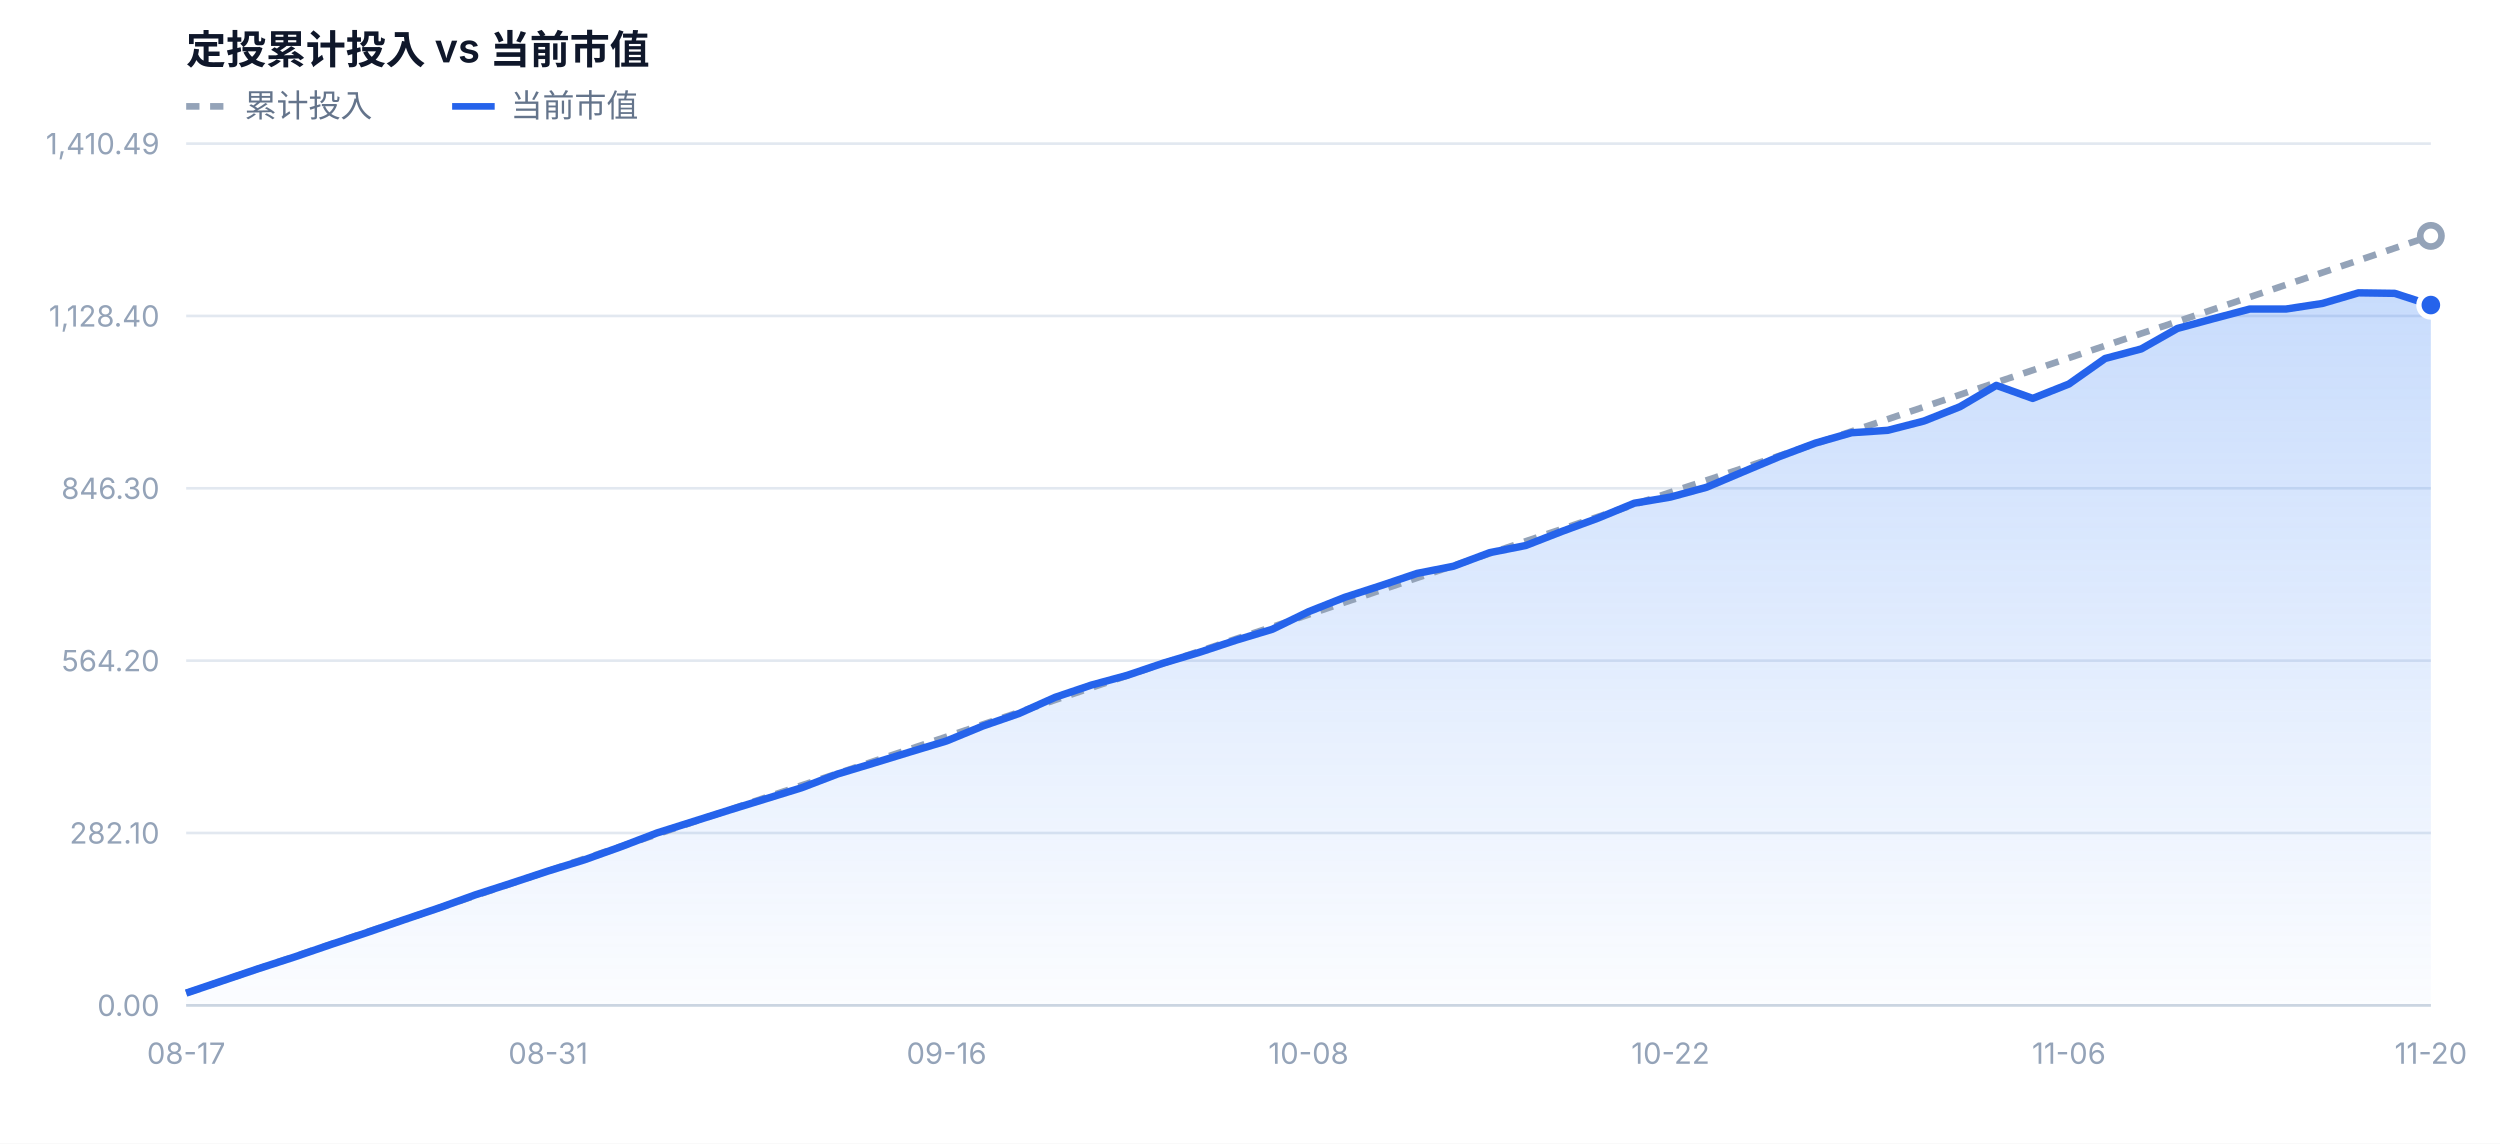
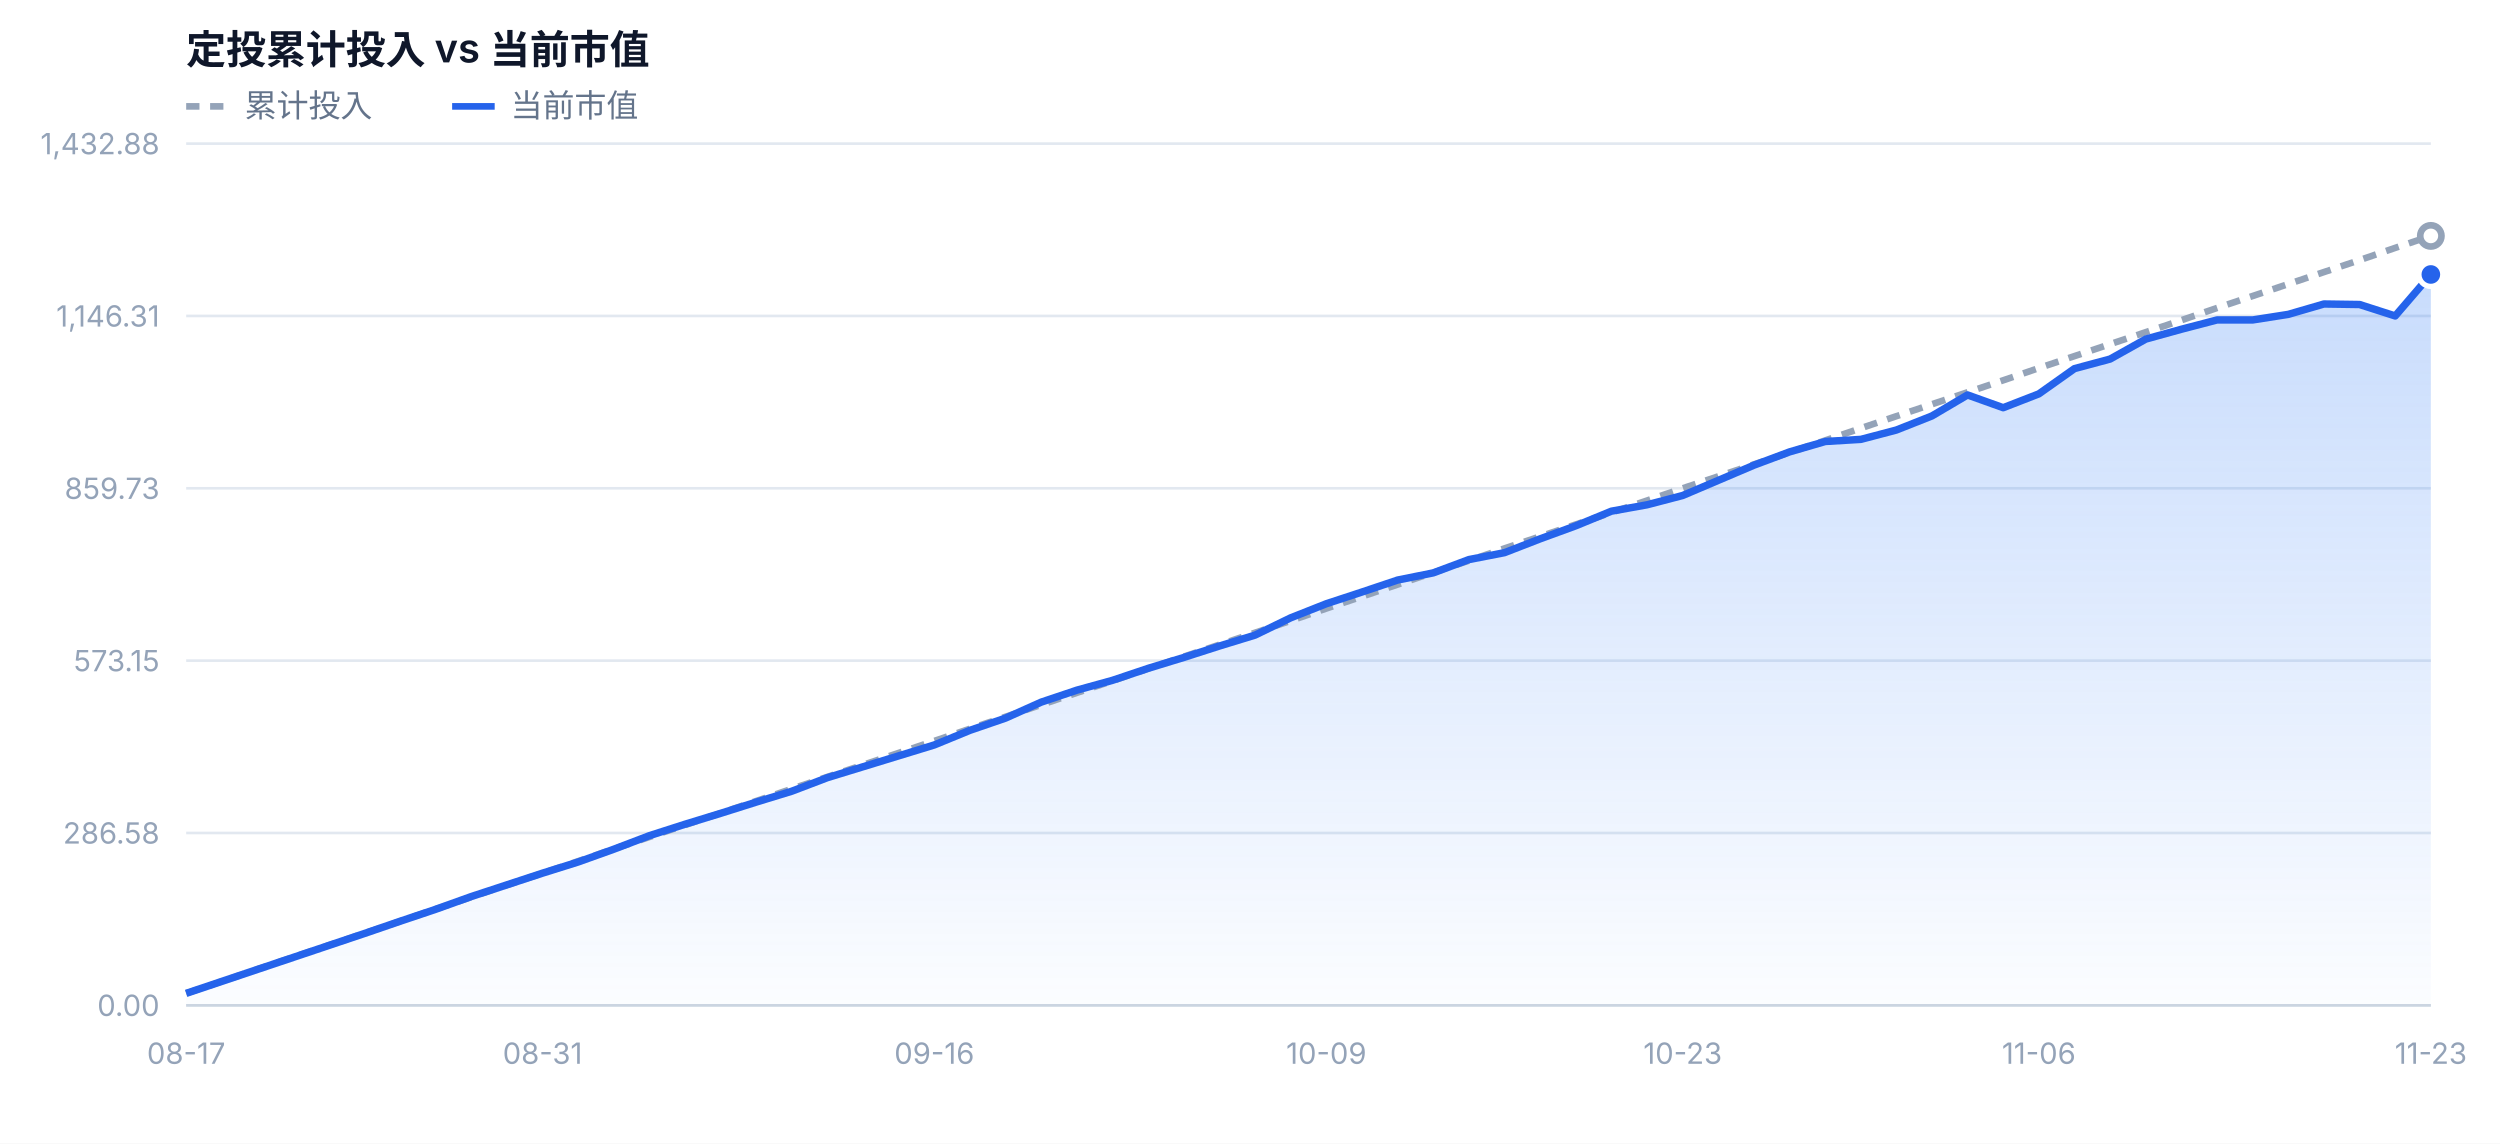
<svg xmlns="http://www.w3.org/2000/svg" width="940" height="430" viewBox="0 0 940 430" font-family="-apple-system,BlinkMacSystemFont,'Segoe UI','PingFang SC','Microsoft YaHei',sans-serif">
  <defs>
    <linearGradient id="mvFill" x1="0" y1="0" x2="0" y2="1">
      <stop offset="0%" stop-color="#3b82f6" stop-opacity="0.28" />
      <stop offset="100%" stop-color="#3b82f6" stop-opacity="0.02" />
    </linearGradient>
  </defs>
  <rect x="0" y="0" width="940" height="430" fill="#ffffff" />
  <text x="70" y="24" font-size="15" font-weight="600" fill="#0f172a">定投累计投入 vs 当前市值</text>
  <line x1="70" y1="40" x2="86" y2="40" stroke="#94a3b8" stroke-width="2.5" stroke-dasharray="5 4" />
  <text x="92" y="44" font-size="12" fill="#64748b">累计投入</text>
  <line x1="170" y1="40" x2="186" y2="40" stroke="#2563eb" stroke-width="2.5" />
  <text x="192" y="44" font-size="12" fill="#64748b">当前市值</text>
  <line x1="70" y1="378.0" x2="914" y2="378.0" stroke="#e2e8f0" stroke-width="1" />
  <text x="60" y="382.0" text-anchor="end" font-size="11" fill="#94a3b8">0.00</text>
  <line x1="70" y1="313.2" x2="914" y2="313.2" stroke="#e2e8f0" stroke-width="1" />
-   <text x="60" y="317.2" text-anchor="end" font-size="11" fill="#94a3b8">282.10</text>
+   <text x="60" y="317.2" text-anchor="end" font-size="11" fill="#94a3b8">286.58</text>
  <line x1="70" y1="248.4" x2="914" y2="248.4" stroke="#e2e8f0" stroke-width="1" />
-   <text x="60" y="252.4" text-anchor="end" font-size="11" fill="#94a3b8">564.20</text>
+   <text x="60" y="252.4" text-anchor="end" font-size="11" fill="#94a3b8">573.15</text>
  <line x1="70" y1="183.6" x2="914" y2="183.6" stroke="#e2e8f0" stroke-width="1" />
-   <text x="60" y="187.6" text-anchor="end" font-size="11" fill="#94a3b8">846.30</text>
+   <text x="60" y="187.6" text-anchor="end" font-size="11" fill="#94a3b8">859.73</text>
  <line x1="70" y1="118.8" x2="914" y2="118.8" stroke="#e2e8f0" stroke-width="1" />
-   <text x="60" y="122.8" text-anchor="end" font-size="11" fill="#94a3b8">1,128.40</text>
+   <text x="60" y="122.8" text-anchor="end" font-size="11" fill="#94a3b8">1,146.31</text>
  <line x1="70" y1="54.0" x2="914" y2="54.0" stroke="#e2e8f0" stroke-width="1" />
-   <text x="60" y="58.0" text-anchor="end" font-size="11" fill="#94a3b8">1,410.49</text>
-   <path d="M70.0,378.0 L70.0,373.4 L83.6,368.8 L97.2,364.2 L110.8,359.8 L124.5,355.1 L138.1,350.6 L151.7,345.9 L165.3,341.3 L178.9,336.4 L192.5,332.0 L206.1,327.5 L219.7,323.3 L233.4,318.4 L247.0,313.2 L260.6,308.9 L274.2,304.6 L287.8,300.4 L301.4,296.2 L315.0,291.0 L328.6,286.9 L342.3,282.7 L355.9,278.6 L369.5,273.0 L383.1,268.3 L396.7,262.2 L410.3,257.6 L423.9,253.9 L437.5,249.3 L451.2,245.2 L464.8,240.7 L478.4,236.6 L492.0,230.0 L505.6,224.6 L519.2,220.2 L532.8,215.6 L546.5,212.9 L560.1,207.8 L573.7,205.1 L587.3,199.8 L600.9,194.8 L614.5,189.2 L628.1,186.9 L641.7,183.2 L655.4,177.4 L669.0,171.7 L682.6,166.6 L696.2,162.7 L709.8,161.8 L723.4,158.3 L737.0,152.9 L750.6,144.9 L764.3,149.8 L777.9,144.4 L791.5,134.8 L805.1,131.2 L818.7,123.5 L832.3,119.8 L845.9,116.2 L859.5,116.2 L873.2,114.1 L886.8,110.1 L900.4,110.3 L914.0,114.7 L914.0,378.0 Z" fill="url(#mvFill)" />
-   <path d="M70.0,373.4 L83.6,368.8 L97.2,364.2 L110.8,359.6 L124.5,355.0 L138.1,350.4 L151.7,345.9 L165.3,341.3 L178.9,336.7 L192.5,332.1 L206.1,327.5 L219.7,322.9 L233.4,318.3 L247.0,313.7 L260.6,309.1 L274.2,304.5 L287.8,299.9 L301.4,295.3 L315.0,290.8 L328.6,286.2 L342.3,281.6 L355.9,277.0 L369.5,272.4 L383.1,267.8 L396.7,263.2 L410.3,258.6 L423.9,254.0 L437.5,249.4 L451.2,244.8 L464.8,240.2 L478.4,235.7 L492.0,231.1 L505.6,226.5 L519.2,221.9 L532.8,217.3 L546.5,212.7 L560.1,208.1 L573.7,203.5 L587.3,198.9 L600.9,194.3 L614.5,189.7 L628.1,185.1 L641.7,180.6 L655.4,176.0 L669.0,171.4 L682.6,166.8 L696.2,162.2 L709.8,157.6 L723.4,153.0 L737.0,148.4 L750.6,143.8 L764.3,139.2 L777.9,134.6 L791.5,130.0 L805.1,125.4 L818.7,120.9 L832.3,116.3 L845.9,111.7 L859.5,107.1 L873.2,102.5 L886.8,97.9 L900.4,93.3 L914.0,88.7" fill="none" stroke="#94a3b8" stroke-width="2.5" stroke-dasharray="5 4" stroke-linejoin="round" />
-   <path d="M70.0,373.4 L83.6,368.8 L97.2,364.2 L110.8,359.8 L124.5,355.1 L138.1,350.6 L151.7,345.9 L165.3,341.3 L178.9,336.4 L192.5,332.0 L206.1,327.5 L219.7,323.3 L233.4,318.4 L247.0,313.2 L260.6,308.9 L274.2,304.6 L287.8,300.4 L301.4,296.2 L315.0,291.0 L328.6,286.9 L342.3,282.7 L355.9,278.6 L369.5,273.0 L383.1,268.3 L396.7,262.2 L410.3,257.6 L423.9,253.9 L437.5,249.3 L451.2,245.2 L464.8,240.7 L478.4,236.6 L492.0,230.0 L505.6,224.6 L519.2,220.2 L532.8,215.6 L546.5,212.9 L560.1,207.8 L573.7,205.1 L587.3,199.8 L600.9,194.8 L614.5,189.2 L628.1,186.9 L641.7,183.2 L655.4,177.4 L669.0,171.7 L682.6,166.6 L696.2,162.7 L709.8,161.8 L723.4,158.3 L737.0,152.9 L750.6,144.9 L764.3,149.8 L777.9,144.4 L791.5,134.8 L805.1,131.2 L818.7,123.5 L832.3,119.8 L845.9,116.2 L859.5,116.2 L873.2,114.1 L886.8,110.1 L900.4,110.3 L914.0,114.7" fill="none" stroke="#2563eb" stroke-width="2.8" stroke-linejoin="round" />
+   <text x="60" y="58.0" text-anchor="end" font-size="11" fill="#94a3b8">1,432.88</text>
+   <path d="M70.0,378.0 L70.0,373.5 L83.4,369.0 L96.8,364.5 L110.2,360.0 L123.6,355.5 L137.0,351.0 L150.4,346.4 L163.8,341.9 L177.2,337.1 L190.6,332.7 L204.0,328.3 L217.4,324.1 L230.8,319.3 L244.2,314.2 L257.6,309.9 L271.0,305.8 L284.3,301.6 L297.7,297.5 L311.1,292.4 L324.5,288.3 L337.9,284.2 L351.3,280.1 L364.7,274.6 L378.1,270.0 L391.5,264.0 L404.9,259.5 L418.3,255.8 L431.7,251.3 L445.1,247.2 L458.5,242.9 L471.9,238.8 L485.3,232.3 L498.7,227.0 L512.1,222.6 L525.5,218.1 L538.9,215.4 L552.3,210.4 L565.7,207.8 L579.1,202.6 L592.5,197.7 L605.9,192.2 L619.3,189.8 L632.7,186.3 L646.1,180.6 L659.5,174.9 L672.9,169.9 L686.3,166.0 L699.7,165.2 L713.0,161.7 L726.4,156.4 L739.8,148.5 L753.2,153.3 L766.6,148.1 L780.0,138.6 L793.4,135.0 L806.8,127.5 L820.2,123.8 L833.6,120.3 L847.0,120.3 L860.4,118.2 L873.8,114.3 L887.2,114.5 L900.6,118.8 L914.0,103.2 L914.0,378.0 Z" fill="url(#mvFill)" />
+   <path d="M70.0,373.5 L83.4,369.0 L96.8,364.4 L110.2,359.9 L123.6,355.4 L137.0,350.9 L150.4,346.4 L163.8,341.8 L177.2,337.3 L190.6,332.8 L204.0,328.3 L217.4,323.8 L230.8,319.2 L244.2,314.7 L257.6,310.2 L271.0,305.7 L284.3,301.2 L297.7,296.6 L311.1,292.1 L324.5,287.6 L337.9,283.1 L351.3,278.6 L364.7,274.0 L378.1,269.5 L391.5,265.0 L404.9,260.5 L418.3,256.0 L431.7,251.4 L445.1,246.9 L458.5,242.4 L471.9,237.9 L485.3,233.4 L498.7,228.8 L512.1,224.3 L525.5,219.8 L538.9,215.3 L552.3,210.8 L565.7,206.2 L579.1,201.7 L592.5,197.2 L605.9,192.7 L619.3,188.2 L632.7,183.6 L646.1,179.1 L659.5,174.6 L672.9,170.1 L686.3,165.6 L699.7,161.0 L713.0,156.5 L726.4,152.0 L739.8,147.5 L753.2,143.0 L766.6,138.4 L780.0,133.9 L793.4,129.4 L806.8,124.9 L820.2,120.4 L833.6,115.8 L847.0,111.3 L860.4,106.8 L873.8,102.3 L887.2,97.8 L900.6,93.2 L914.0,88.7" fill="none" stroke="#94a3b8" stroke-width="2.5" stroke-dasharray="5 4" stroke-linejoin="round" />
+   <path d="M70.0,373.5 L83.4,369.0 L96.8,364.5 L110.2,360.0 L123.6,355.5 L137.0,351.0 L150.4,346.4 L163.8,341.9 L177.2,337.1 L190.6,332.7 L204.0,328.3 L217.4,324.1 L230.8,319.3 L244.2,314.2 L257.6,309.9 L271.0,305.8 L284.3,301.6 L297.7,297.5 L311.1,292.4 L324.5,288.3 L337.9,284.2 L351.3,280.1 L364.7,274.6 L378.1,270.0 L391.5,264.0 L404.9,259.5 L418.3,255.8 L431.7,251.3 L445.1,247.2 L458.5,242.9 L471.9,238.8 L485.3,232.3 L498.7,227.0 L512.1,222.6 L525.5,218.1 L538.9,215.4 L552.3,210.4 L565.7,207.8 L579.1,202.6 L592.5,197.7 L605.9,192.2 L619.3,189.8 L632.7,186.3 L646.1,180.6 L659.5,174.9 L672.9,169.9 L686.3,166.0 L699.7,165.2 L713.0,161.7 L726.4,156.4 L739.8,148.5 L753.2,153.3 L766.6,148.1 L780.0,138.6 L793.4,135.0 L806.8,127.5 L820.2,123.8 L833.6,120.3 L847.0,120.3 L860.4,118.2 L873.8,114.3 L887.2,114.5 L900.6,118.8 L914.0,103.2" fill="none" stroke="#2563eb" stroke-width="2.8" stroke-linejoin="round" />
  <circle cx="914.0" cy="88.7" r="4" fill="#ffffff" stroke="#94a3b8" stroke-width="2.5" />
-   <circle cx="914.0" cy="114.7" r="4.5" fill="#2563eb" stroke="#ffffff" stroke-width="2" />
+   <circle cx="914.0" cy="103.2" r="4.5" fill="#2563eb" stroke="#ffffff" stroke-width="2" />
  <text x="70.0" y="400.0" text-anchor="middle" font-size="11" fill="#94a3b8">08-17</text>
-   <text x="206.1" y="400.0" text-anchor="middle" font-size="11" fill="#94a3b8">08-31</text>
-   <text x="355.9" y="400.0" text-anchor="middle" font-size="11" fill="#94a3b8">09-16</text>
-   <text x="492.0" y="400.0" text-anchor="middle" font-size="11" fill="#94a3b8">10-08</text>
-   <text x="628.1" y="400.0" text-anchor="middle" font-size="11" fill="#94a3b8">10-22</text>
-   <text x="777.9" y="400.0" text-anchor="middle" font-size="11" fill="#94a3b8">11-06</text>
-   <text x="914.0" y="400.0" text-anchor="middle" font-size="11" fill="#94a3b8">11-20</text>
+   <text x="204.0" y="400.0" text-anchor="middle" font-size="11" fill="#94a3b8">08-31</text>
+   <text x="351.3" y="400.0" text-anchor="middle" font-size="11" fill="#94a3b8">09-16</text>
+   <text x="498.7" y="400.0" text-anchor="middle" font-size="11" fill="#94a3b8">10-09</text>
+   <text x="632.7" y="400.0" text-anchor="middle" font-size="11" fill="#94a3b8">10-23</text>
+   <text x="766.6" y="400.0" text-anchor="middle" font-size="11" fill="#94a3b8">11-06</text>
+   <text x="914.0" y="400.0" text-anchor="middle" font-size="11" fill="#94a3b8">11-23</text>
  <line x1="70" y1="378.0" x2="914" y2="378.0" stroke="#cbd5e1" stroke-width="1" />
</svg>
